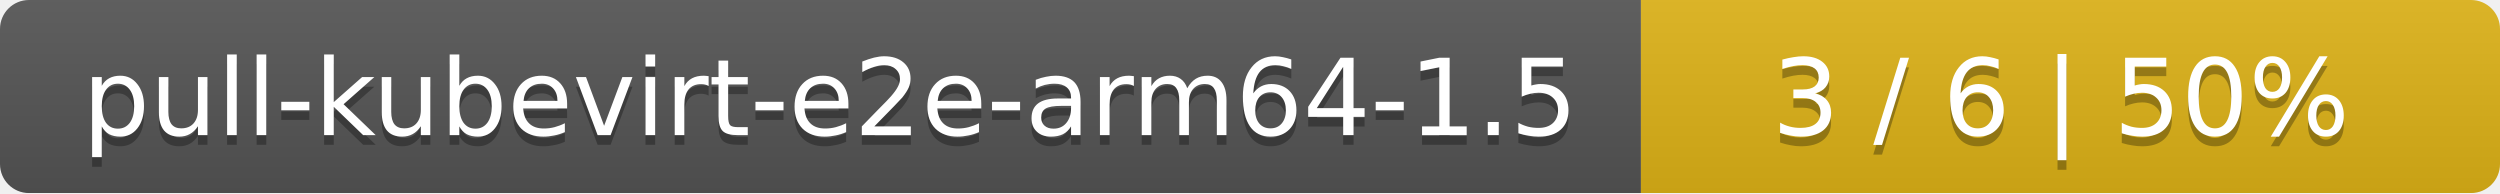
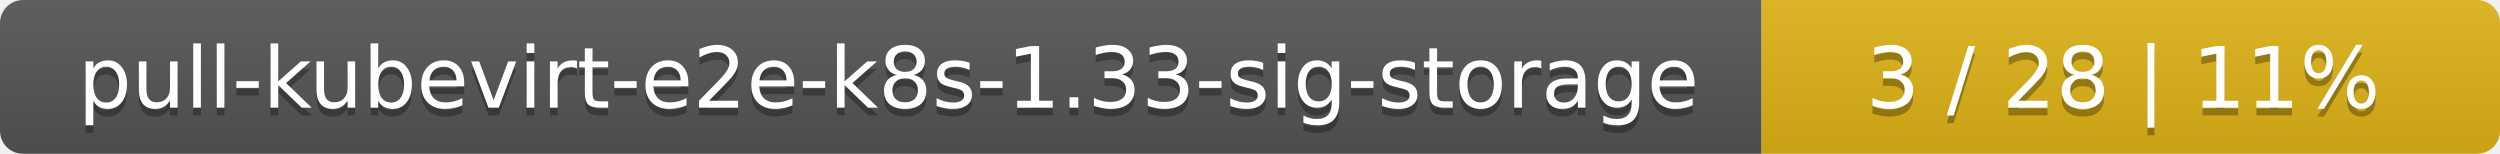
- <svg xmlns="http://www.w3.org/2000/svg" width="259" height="20">
+ <svg xmlns="http://www.w3.org/2000/svg" width="325" height="20">
  <linearGradient id="smooth" x2="0" y2="100%">
    <stop offset="0" stop-color="#bbb" stop-opacity=".1" />
    <stop offset="1" stop-opacity=".1" />
  </linearGradient>
  <mask id="round">
-     <rect width="259" height="20" rx="3" fill="#fff" />
+     <rect width="325" height="20" rx="3" fill="#fff" />
  </mask>
  <g mask="url(#round)">
-     <rect width="170" height="20" fill="#555" />
-     <rect x="170" width="89" height="20" fill="#dfb317" />
-     <rect width="259" height="20" fill="url(#smooth)" />
+     <rect width="229" height="20" fill="#555" />
+     <rect x="229" width="96" height="20" fill="#dfb317" />
+     <rect width="325" height="20" fill="url(#smooth)" />
  </g>
  <g fill="#fff" text-anchor="middle" font-family="DejaVu Sans,Verdana,Geneva,sans-serif" font-size="11">
-     <text x="86" y="15" fill="#010101" fill-opacity=".3">pull-kubevirt-e2e-arm64-1.5</text>
-     <text x="86" y="14">pull-kubevirt-e2e-arm64-1.5</text>
-     <text x="213.5" y="15" fill="#010101" fill-opacity=".3">3 / 6    |    50%</text>
-     <text x="213.5" y="14">3 / 6    |    50%</text>
+     <text x="115.5" y="15" fill="#010101" fill-opacity=".3">pull-kubevirt-e2e-k8s-1.33-sig-storage</text>
+     <text x="115.5" y="14">pull-kubevirt-e2e-k8s-1.33-sig-storage</text>
+     <text x="276" y="15" fill="#010101" fill-opacity=".3">3 / 28    |    11%</text>
+     <text x="276" y="14">3 / 28    |    11%</text>
  </g>
</svg>
